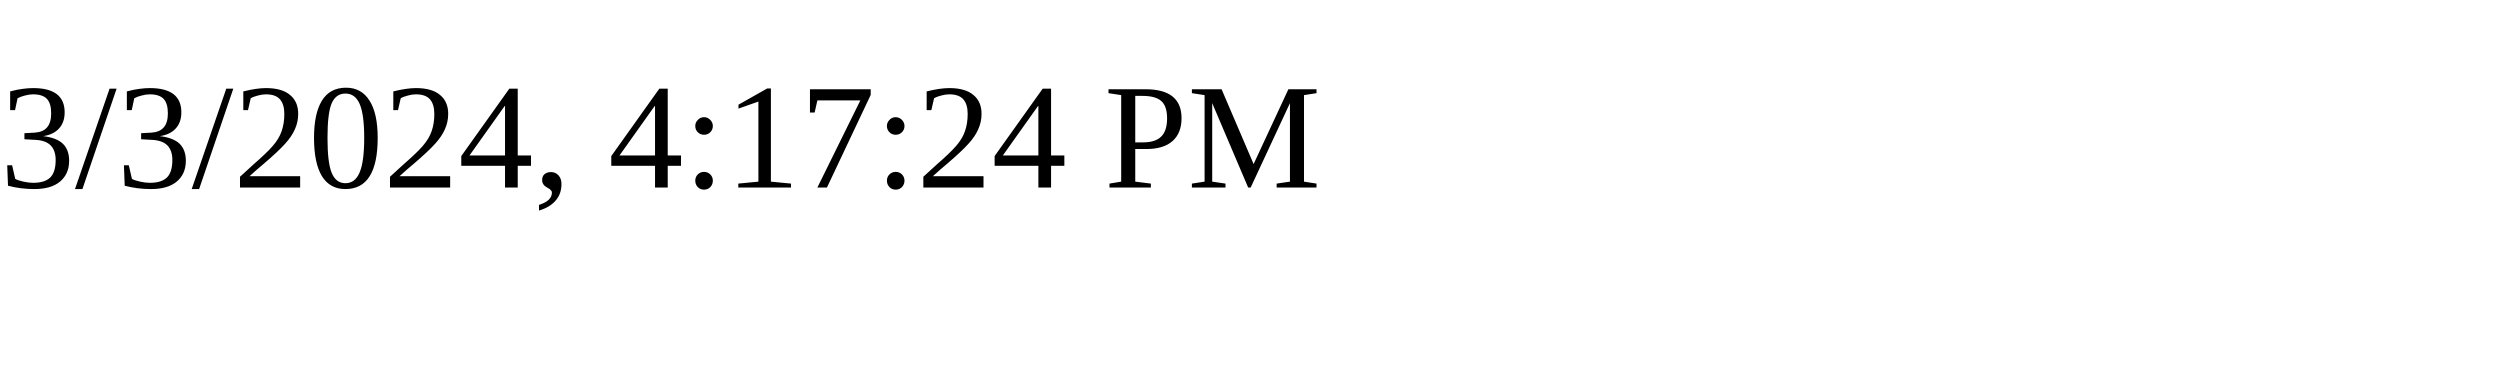
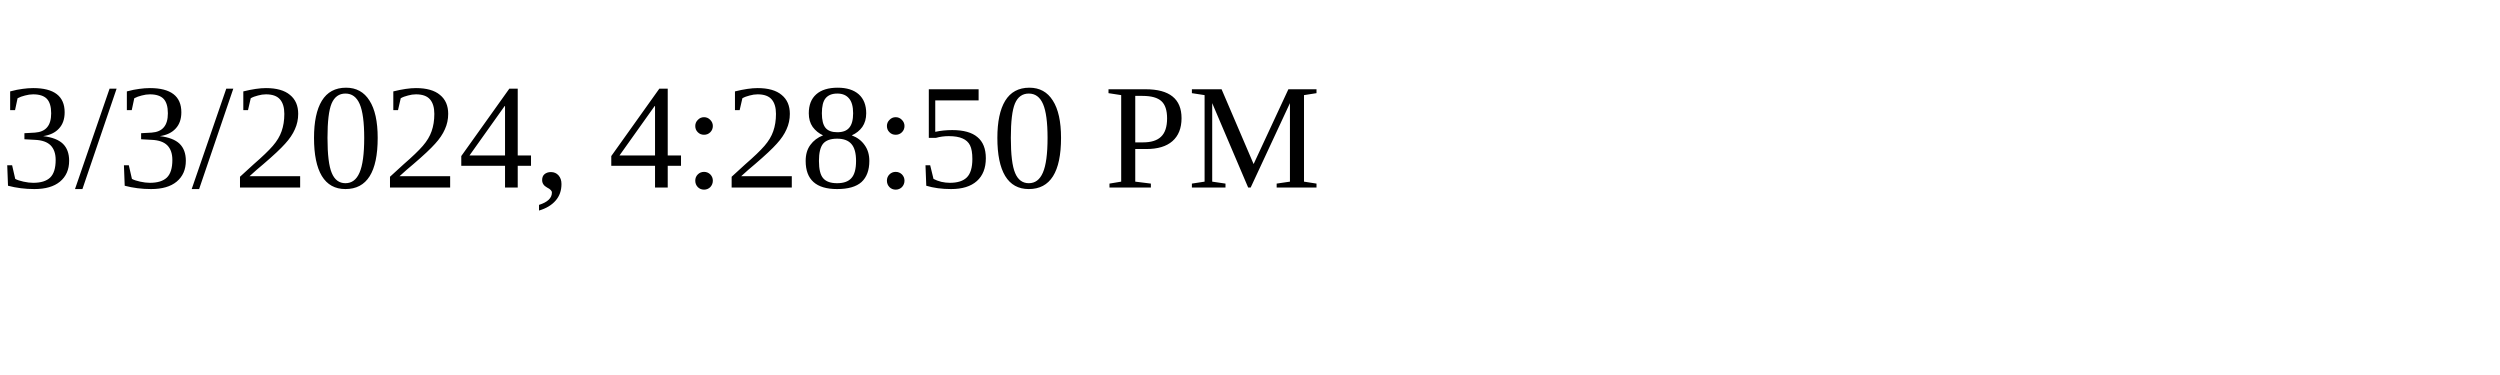
<svg xmlns="http://www.w3.org/2000/svg" height="30" width="200">
-   <text x="0" y="15">3/3/2024, 4:17:24 PM</text>
+   <text x="0" y="15">3/3/2024, 4:28:50 PM</text>
</svg>
